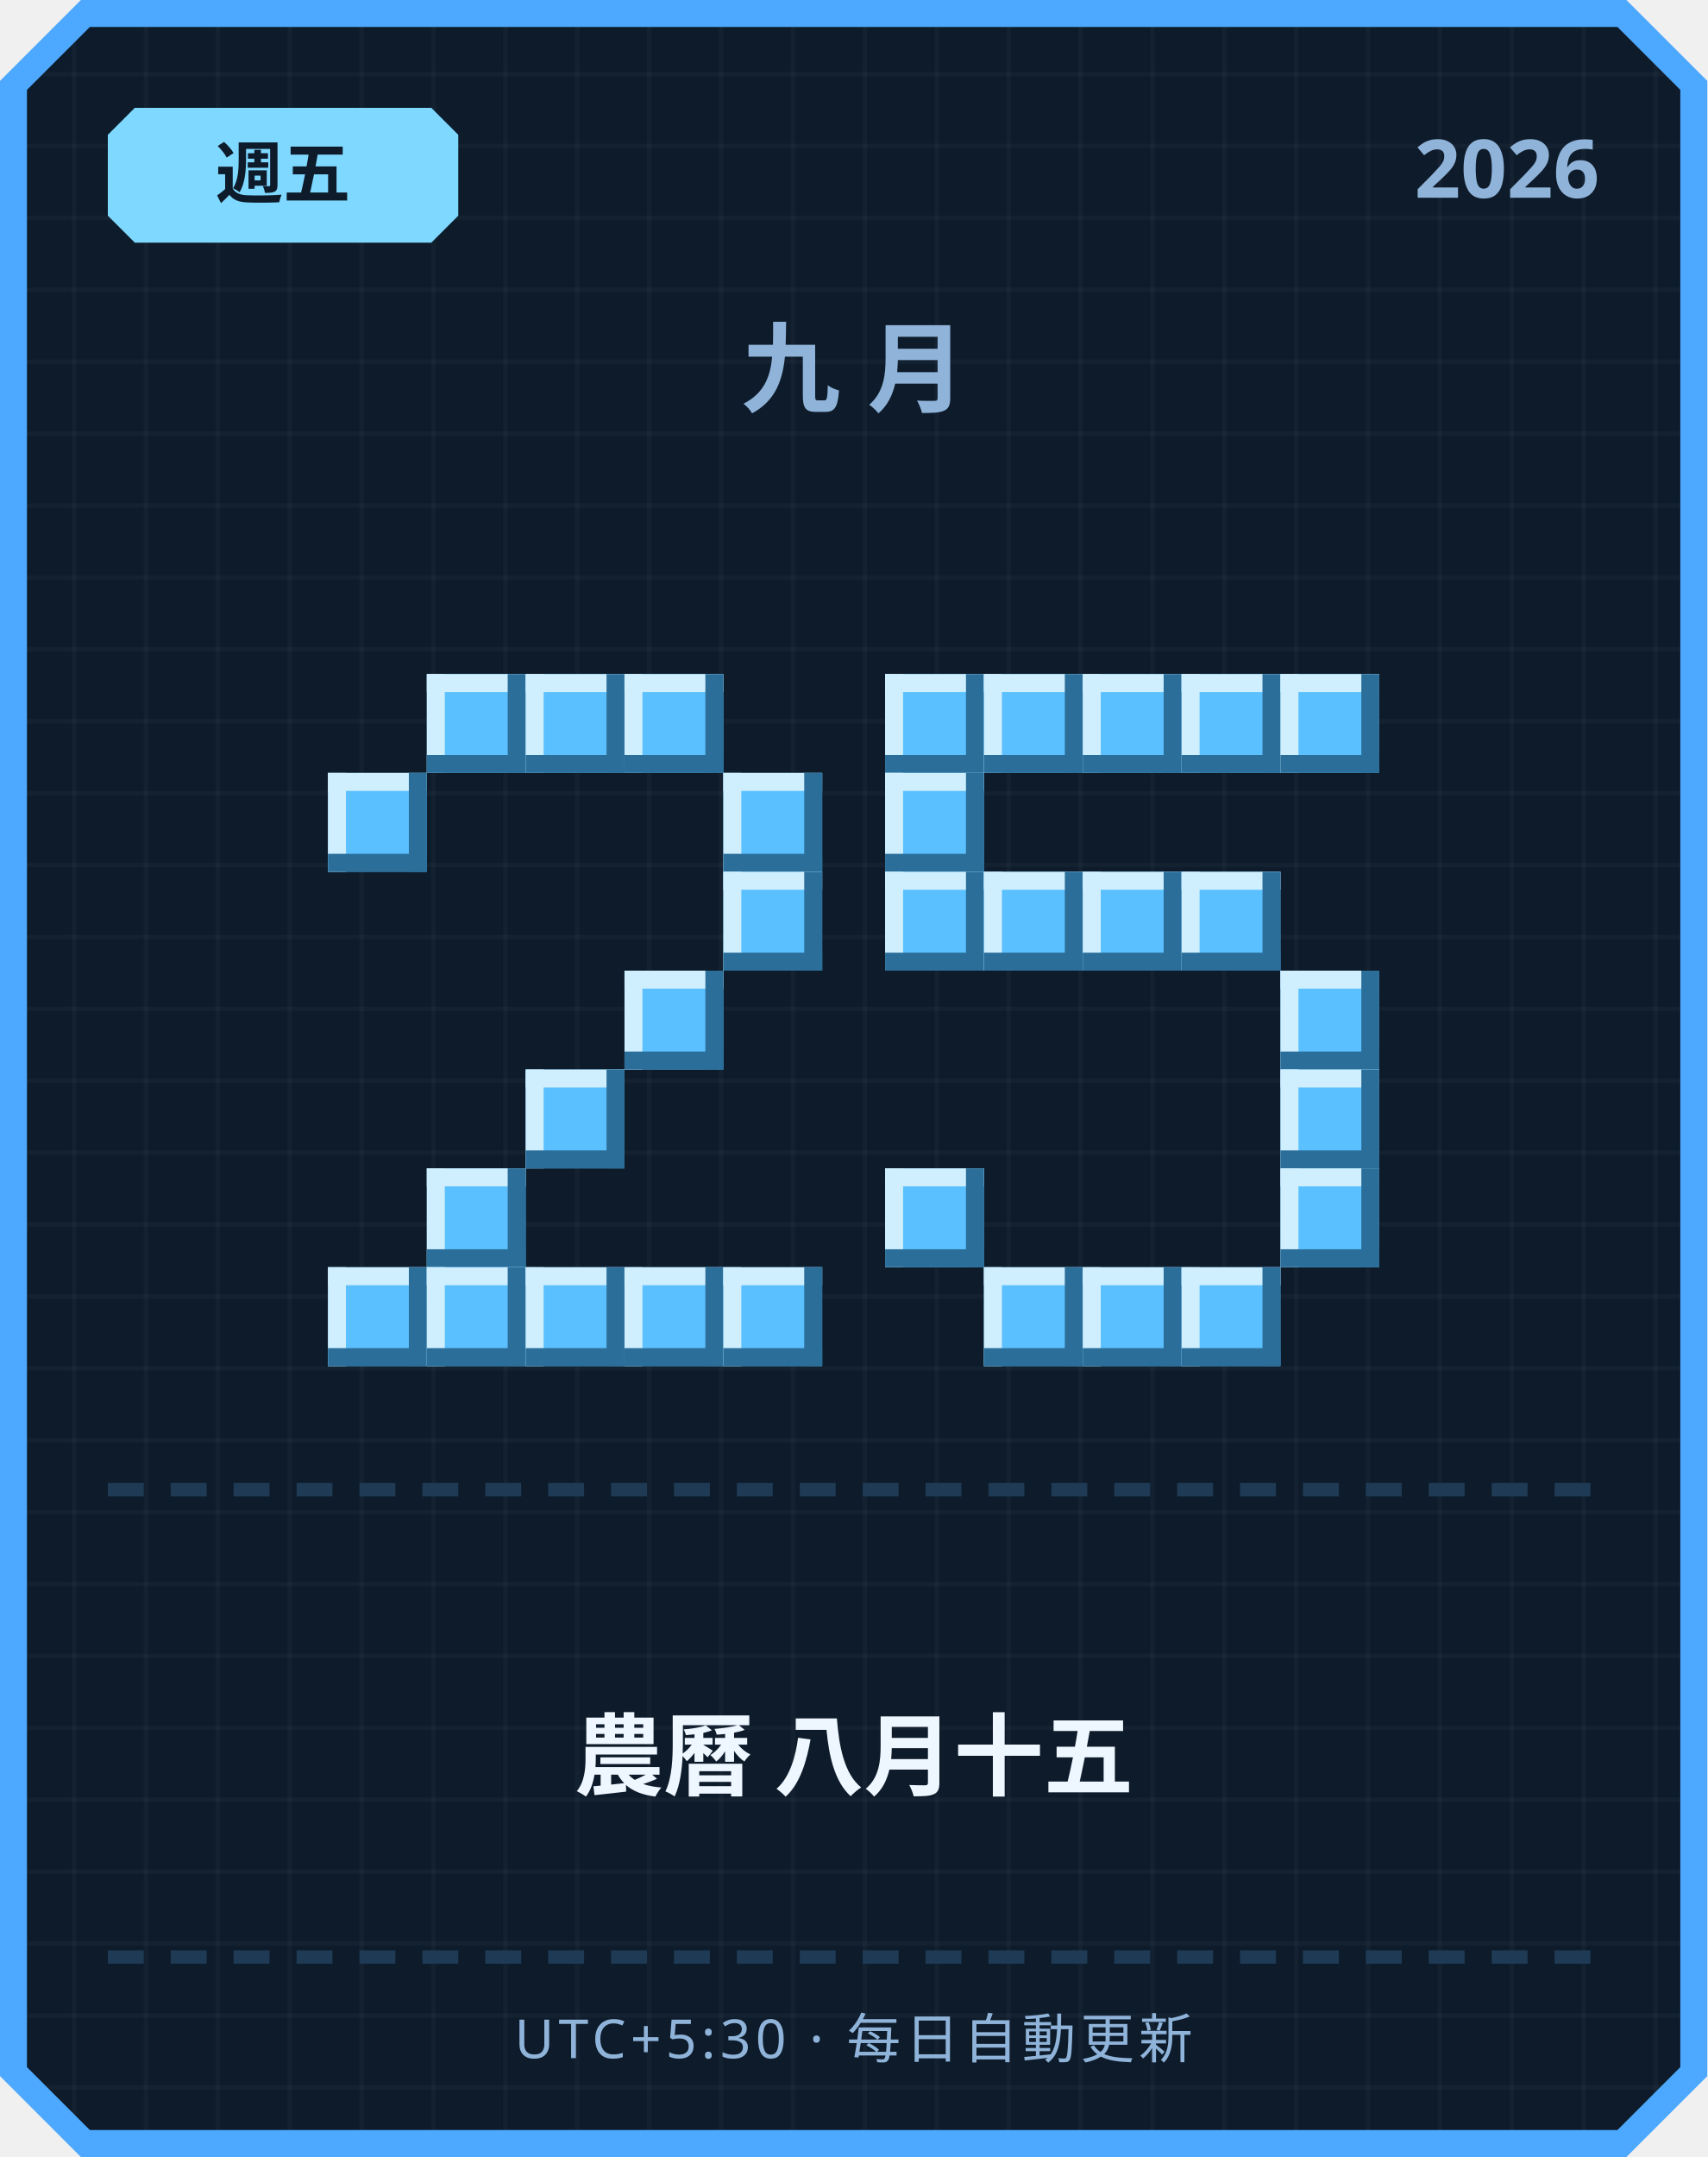
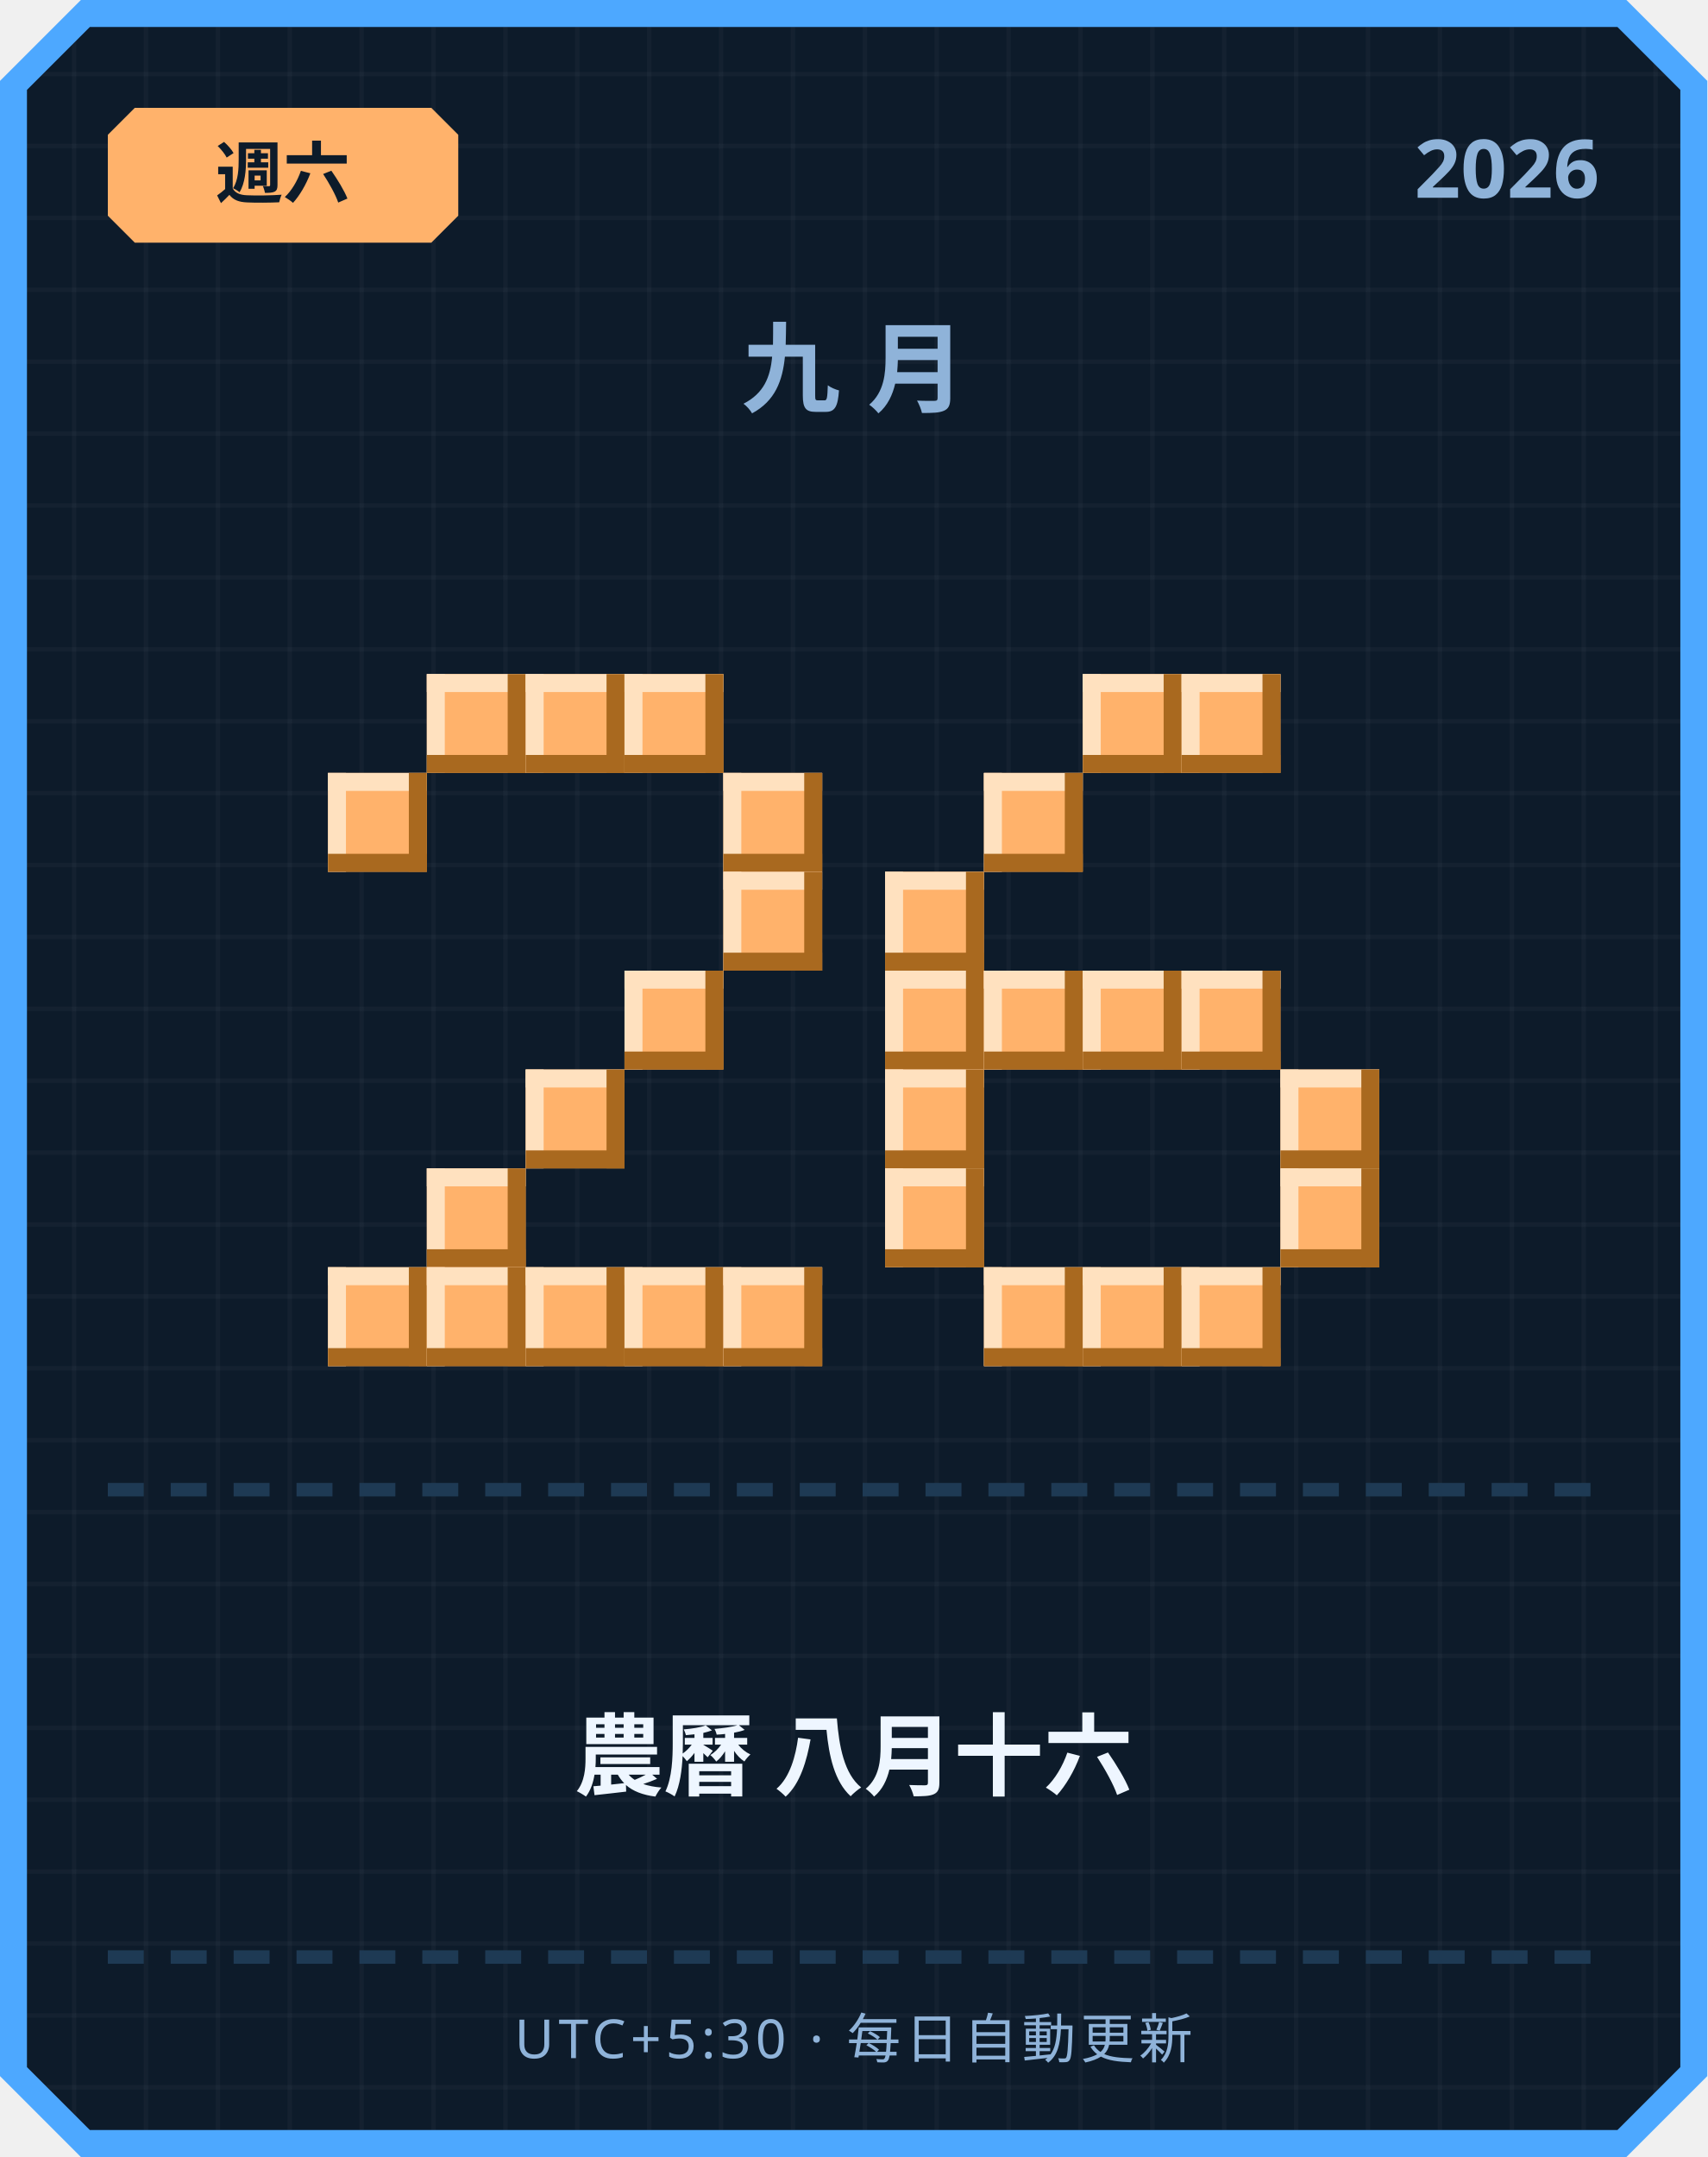
<svg xmlns="http://www.w3.org/2000/svg" width="380" height="480" viewBox="0 0 380 480">
  <defs>
    <pattern id="grid" width="16" height="16" patternUnits="userSpaceOnUse">
      <rect width="16" height="16" fill="#0d1b2a" />
      <rect width="1" height="16" fill="#ffffff" opacity="0.03" />
      <rect width="16" height="1" fill="#ffffff" opacity="0.03" />
    </pattern>
  </defs>
  <path d="M 18,0 L 362,0 L 380,18 L 380,462 L 362,480 L 18,480 L 0,462 L 0,18 Z" fill="#4da8ff" />
  <path d="M 20,6 L 360,6 L 374,20 L 374,460 L 360,474 L 20,474 L 6,460 L 6,20 Z" fill="url(#grid)" />
-   <path d="M 30,24 L 96,24 L 102,30 L 102,48 L 96,54 L 30,54 L 24,48 L 24,30 Z" fill="#7fd8ff" />
-   <text x="63" y="44" text-anchor="middle" font-family="'Segoe UI', sans-serif" font-size="15" font-weight="700" fill="#0d1b2a">週五</text>
+   <path d="M 30,24 L 96,24 L 102,30 L 102,48 L 96,54 L 30,54 L 24,48 L 24,30 Z" fill="#ffb26b" />
+   <text x="63" y="44" text-anchor="middle" font-family="'Segoe UI', sans-serif" font-size="15" font-weight="700" fill="#0d1b2a">週六</text>
  <text x="356" y="44" text-anchor="end" font-family="'Segoe UI', sans-serif" font-size="18" font-weight="700" fill="#8fb3d9">2026</text>
  <text x="190" y="90" text-anchor="middle" font-family="'Segoe UI', sans-serif" font-size="22" font-weight="700" letter-spacing="6" fill="#8fb3d9">九月</text>
-   <rect x="95" y="150" width="22" height="22" fill="#5bc0ff" />
-   <rect x="95" y="150" width="22" height="4" fill="#cfefff" />
-   <rect x="95" y="150" width="4" height="22" fill="#cfefff" />
-   <rect x="95" y="168" width="22" height="4" fill="#2b6e99" />
-   <rect x="113" y="150" width="4" height="22" fill="#2b6e99" />
-   <rect x="117" y="150" width="22" height="22" fill="#5bc0ff" />
-   <rect x="117" y="150" width="22" height="4" fill="#cfefff" />
-   <rect x="117" y="150" width="4" height="22" fill="#cfefff" />
-   <rect x="117" y="168" width="22" height="4" fill="#2b6e99" />
-   <rect x="135" y="150" width="4" height="22" fill="#2b6e99" />
-   <rect x="139" y="150" width="22" height="22" fill="#5bc0ff" />
-   <rect x="139" y="150" width="22" height="4" fill="#cfefff" />
-   <rect x="139" y="150" width="4" height="22" fill="#cfefff" />
-   <rect x="139" y="168" width="22" height="4" fill="#2b6e99" />
-   <rect x="157" y="150" width="4" height="22" fill="#2b6e99" />
-   <rect x="73" y="172" width="22" height="22" fill="#5bc0ff" />
-   <rect x="73" y="172" width="22" height="4" fill="#cfefff" />
-   <rect x="73" y="172" width="4" height="22" fill="#cfefff" />
-   <rect x="73" y="190" width="22" height="4" fill="#2b6e99" />
-   <rect x="91" y="172" width="4" height="22" fill="#2b6e99" />
-   <rect x="161" y="172" width="22" height="22" fill="#5bc0ff" />
-   <rect x="161" y="172" width="22" height="4" fill="#cfefff" />
-   <rect x="161" y="172" width="4" height="22" fill="#cfefff" />
-   <rect x="161" y="190" width="22" height="4" fill="#2b6e99" />
-   <rect x="179" y="172" width="4" height="22" fill="#2b6e99" />
-   <rect x="161" y="194" width="22" height="22" fill="#5bc0ff" />
-   <rect x="161" y="194" width="22" height="4" fill="#cfefff" />
-   <rect x="161" y="194" width="4" height="22" fill="#cfefff" />
-   <rect x="161" y="212" width="22" height="4" fill="#2b6e99" />
-   <rect x="179" y="194" width="4" height="22" fill="#2b6e99" />
-   <rect x="139" y="216" width="22" height="22" fill="#5bc0ff" />
-   <rect x="139" y="216" width="22" height="4" fill="#cfefff" />
-   <rect x="139" y="216" width="4" height="22" fill="#cfefff" />
-   <rect x="139" y="234" width="22" height="4" fill="#2b6e99" />
-   <rect x="157" y="216" width="4" height="22" fill="#2b6e99" />
-   <rect x="117" y="238" width="22" height="22" fill="#5bc0ff" />
-   <rect x="117" y="238" width="22" height="4" fill="#cfefff" />
-   <rect x="117" y="238" width="4" height="22" fill="#cfefff" />
-   <rect x="117" y="256" width="22" height="4" fill="#2b6e99" />
-   <rect x="135" y="238" width="4" height="22" fill="#2b6e99" />
-   <rect x="95" y="260" width="22" height="22" fill="#5bc0ff" />
-   <rect x="95" y="260" width="22" height="4" fill="#cfefff" />
-   <rect x="95" y="260" width="4" height="22" fill="#cfefff" />
-   <rect x="95" y="278" width="22" height="4" fill="#2b6e99" />
-   <rect x="113" y="260" width="4" height="22" fill="#2b6e99" />
-   <rect x="73" y="282" width="22" height="22" fill="#5bc0ff" />
-   <rect x="73" y="282" width="22" height="4" fill="#cfefff" />
-   <rect x="73" y="282" width="4" height="22" fill="#cfefff" />
-   <rect x="73" y="300" width="22" height="4" fill="#2b6e99" />
-   <rect x="91" y="282" width="4" height="22" fill="#2b6e99" />
-   <rect x="95" y="282" width="22" height="22" fill="#5bc0ff" />
-   <rect x="95" y="282" width="22" height="4" fill="#cfefff" />
-   <rect x="95" y="282" width="4" height="22" fill="#cfefff" />
-   <rect x="95" y="300" width="22" height="4" fill="#2b6e99" />
-   <rect x="113" y="282" width="4" height="22" fill="#2b6e99" />
-   <rect x="117" y="282" width="22" height="22" fill="#5bc0ff" />
-   <rect x="117" y="282" width="22" height="4" fill="#cfefff" />
-   <rect x="117" y="282" width="4" height="22" fill="#cfefff" />
-   <rect x="117" y="300" width="22" height="4" fill="#2b6e99" />
-   <rect x="135" y="282" width="4" height="22" fill="#2b6e99" />
-   <rect x="139" y="282" width="22" height="22" fill="#5bc0ff" />
-   <rect x="139" y="282" width="22" height="4" fill="#cfefff" />
-   <rect x="139" y="282" width="4" height="22" fill="#cfefff" />
-   <rect x="139" y="300" width="22" height="4" fill="#2b6e99" />
-   <rect x="157" y="282" width="4" height="22" fill="#2b6e99" />
-   <rect x="161" y="282" width="22" height="22" fill="#5bc0ff" />
-   <rect x="161" y="282" width="22" height="4" fill="#cfefff" />
-   <rect x="161" y="282" width="4" height="22" fill="#cfefff" />
-   <rect x="161" y="300" width="22" height="4" fill="#2b6e99" />
-   <rect x="179" y="282" width="4" height="22" fill="#2b6e99" />
-   <rect x="197" y="150" width="22" height="22" fill="#5bc0ff" />
-   <rect x="197" y="150" width="22" height="4" fill="#cfefff" />
-   <rect x="197" y="150" width="4" height="22" fill="#cfefff" />
-   <rect x="197" y="168" width="22" height="4" fill="#2b6e99" />
-   <rect x="215" y="150" width="4" height="22" fill="#2b6e99" />
-   <rect x="219" y="150" width="22" height="22" fill="#5bc0ff" />
-   <rect x="219" y="150" width="22" height="4" fill="#cfefff" />
-   <rect x="219" y="150" width="4" height="22" fill="#cfefff" />
-   <rect x="219" y="168" width="22" height="4" fill="#2b6e99" />
-   <rect x="237" y="150" width="4" height="22" fill="#2b6e99" />
-   <rect x="241" y="150" width="22" height="22" fill="#5bc0ff" />
-   <rect x="241" y="150" width="22" height="4" fill="#cfefff" />
-   <rect x="241" y="150" width="4" height="22" fill="#cfefff" />
-   <rect x="241" y="168" width="22" height="4" fill="#2b6e99" />
-   <rect x="259" y="150" width="4" height="22" fill="#2b6e99" />
-   <rect x="263" y="150" width="22" height="22" fill="#5bc0ff" />
-   <rect x="263" y="150" width="22" height="4" fill="#cfefff" />
-   <rect x="263" y="150" width="4" height="22" fill="#cfefff" />
-   <rect x="263" y="168" width="22" height="4" fill="#2b6e99" />
-   <rect x="281" y="150" width="4" height="22" fill="#2b6e99" />
-   <rect x="285" y="150" width="22" height="22" fill="#5bc0ff" />
-   <rect x="285" y="150" width="22" height="4" fill="#cfefff" />
-   <rect x="285" y="150" width="4" height="22" fill="#cfefff" />
-   <rect x="285" y="168" width="22" height="4" fill="#2b6e99" />
-   <rect x="303" y="150" width="4" height="22" fill="#2b6e99" />
-   <rect x="197" y="172" width="22" height="22" fill="#5bc0ff" />
-   <rect x="197" y="172" width="22" height="4" fill="#cfefff" />
-   <rect x="197" y="172" width="4" height="22" fill="#cfefff" />
-   <rect x="197" y="190" width="22" height="4" fill="#2b6e99" />
-   <rect x="215" y="172" width="4" height="22" fill="#2b6e99" />
-   <rect x="197" y="194" width="22" height="22" fill="#5bc0ff" />
-   <rect x="197" y="194" width="22" height="4" fill="#cfefff" />
-   <rect x="197" y="194" width="4" height="22" fill="#cfefff" />
-   <rect x="197" y="212" width="22" height="4" fill="#2b6e99" />
-   <rect x="215" y="194" width="4" height="22" fill="#2b6e99" />
-   <rect x="219" y="194" width="22" height="22" fill="#5bc0ff" />
-   <rect x="219" y="194" width="22" height="4" fill="#cfefff" />
-   <rect x="219" y="194" width="4" height="22" fill="#cfefff" />
-   <rect x="219" y="212" width="22" height="4" fill="#2b6e99" />
-   <rect x="237" y="194" width="4" height="22" fill="#2b6e99" />
-   <rect x="241" y="194" width="22" height="22" fill="#5bc0ff" />
-   <rect x="241" y="194" width="22" height="4" fill="#cfefff" />
-   <rect x="241" y="194" width="4" height="22" fill="#cfefff" />
-   <rect x="241" y="212" width="22" height="4" fill="#2b6e99" />
-   <rect x="259" y="194" width="4" height="22" fill="#2b6e99" />
-   <rect x="263" y="194" width="22" height="22" fill="#5bc0ff" />
-   <rect x="263" y="194" width="22" height="4" fill="#cfefff" />
-   <rect x="263" y="194" width="4" height="22" fill="#cfefff" />
-   <rect x="263" y="212" width="22" height="4" fill="#2b6e99" />
-   <rect x="281" y="194" width="4" height="22" fill="#2b6e99" />
-   <rect x="285" y="216" width="22" height="22" fill="#5bc0ff" />
-   <rect x="285" y="216" width="22" height="4" fill="#cfefff" />
-   <rect x="285" y="216" width="4" height="22" fill="#cfefff" />
-   <rect x="285" y="234" width="22" height="4" fill="#2b6e99" />
-   <rect x="303" y="216" width="4" height="22" fill="#2b6e99" />
-   <rect x="285" y="238" width="22" height="22" fill="#5bc0ff" />
-   <rect x="285" y="238" width="22" height="4" fill="#cfefff" />
-   <rect x="285" y="238" width="4" height="22" fill="#cfefff" />
-   <rect x="285" y="256" width="22" height="4" fill="#2b6e99" />
-   <rect x="303" y="238" width="4" height="22" fill="#2b6e99" />
-   <rect x="197" y="260" width="22" height="22" fill="#5bc0ff" />
-   <rect x="197" y="260" width="22" height="4" fill="#cfefff" />
-   <rect x="197" y="260" width="4" height="22" fill="#cfefff" />
-   <rect x="197" y="278" width="22" height="4" fill="#2b6e99" />
-   <rect x="215" y="260" width="4" height="22" fill="#2b6e99" />
-   <rect x="285" y="260" width="22" height="22" fill="#5bc0ff" />
-   <rect x="285" y="260" width="22" height="4" fill="#cfefff" />
-   <rect x="285" y="260" width="4" height="22" fill="#cfefff" />
-   <rect x="285" y="278" width="22" height="4" fill="#2b6e99" />
-   <rect x="303" y="260" width="4" height="22" fill="#2b6e99" />
-   <rect x="219" y="282" width="22" height="22" fill="#5bc0ff" />
-   <rect x="219" y="282" width="22" height="4" fill="#cfefff" />
-   <rect x="219" y="282" width="4" height="22" fill="#cfefff" />
-   <rect x="219" y="300" width="22" height="4" fill="#2b6e99" />
-   <rect x="237" y="282" width="4" height="22" fill="#2b6e99" />
-   <rect x="241" y="282" width="22" height="22" fill="#5bc0ff" />
-   <rect x="241" y="282" width="22" height="4" fill="#cfefff" />
-   <rect x="241" y="282" width="4" height="22" fill="#cfefff" />
-   <rect x="241" y="300" width="22" height="4" fill="#2b6e99" />
-   <rect x="259" y="282" width="4" height="22" fill="#2b6e99" />
-   <rect x="263" y="282" width="22" height="22" fill="#5bc0ff" />
-   <rect x="263" y="282" width="22" height="4" fill="#cfefff" />
-   <rect x="263" y="282" width="4" height="22" fill="#cfefff" />
-   <rect x="263" y="300" width="22" height="4" fill="#2b6e99" />
-   <rect x="281" y="282" width="4" height="22" fill="#2b6e99" />
+   <rect x="95" y="150" width="22" height="22" fill="#ffb26b" />
+   <rect x="95" y="150" width="22" height="4" fill="#ffe1bf" />
+   <rect x="95" y="150" width="4" height="22" fill="#ffe1bf" />
+   <rect x="95" y="168" width="22" height="4" fill="#a9691f" />
+   <rect x="113" y="150" width="4" height="22" fill="#a9691f" />
+   <rect x="117" y="150" width="22" height="22" fill="#ffb26b" />
+   <rect x="117" y="150" width="22" height="4" fill="#ffe1bf" />
+   <rect x="117" y="150" width="4" height="22" fill="#ffe1bf" />
+   <rect x="117" y="168" width="22" height="4" fill="#a9691f" />
+   <rect x="135" y="150" width="4" height="22" fill="#a9691f" />
+   <rect x="139" y="150" width="22" height="22" fill="#ffb26b" />
+   <rect x="139" y="150" width="22" height="4" fill="#ffe1bf" />
+   <rect x="139" y="150" width="4" height="22" fill="#ffe1bf" />
+   <rect x="139" y="168" width="22" height="4" fill="#a9691f" />
+   <rect x="157" y="150" width="4" height="22" fill="#a9691f" />
+   <rect x="73" y="172" width="22" height="22" fill="#ffb26b" />
+   <rect x="73" y="172" width="22" height="4" fill="#ffe1bf" />
+   <rect x="73" y="172" width="4" height="22" fill="#ffe1bf" />
+   <rect x="73" y="190" width="22" height="4" fill="#a9691f" />
+   <rect x="91" y="172" width="4" height="22" fill="#a9691f" />
+   <rect x="161" y="172" width="22" height="22" fill="#ffb26b" />
+   <rect x="161" y="172" width="22" height="4" fill="#ffe1bf" />
+   <rect x="161" y="172" width="4" height="22" fill="#ffe1bf" />
+   <rect x="161" y="190" width="22" height="4" fill="#a9691f" />
+   <rect x="179" y="172" width="4" height="22" fill="#a9691f" />
+   <rect x="161" y="194" width="22" height="22" fill="#ffb26b" />
+   <rect x="161" y="194" width="22" height="4" fill="#ffe1bf" />
+   <rect x="161" y="194" width="4" height="22" fill="#ffe1bf" />
+   <rect x="161" y="212" width="22" height="4" fill="#a9691f" />
+   <rect x="179" y="194" width="4" height="22" fill="#a9691f" />
+   <rect x="139" y="216" width="22" height="22" fill="#ffb26b" />
+   <rect x="139" y="216" width="22" height="4" fill="#ffe1bf" />
+   <rect x="139" y="216" width="4" height="22" fill="#ffe1bf" />
+   <rect x="139" y="234" width="22" height="4" fill="#a9691f" />
+   <rect x="157" y="216" width="4" height="22" fill="#a9691f" />
+   <rect x="117" y="238" width="22" height="22" fill="#ffb26b" />
+   <rect x="117" y="238" width="22" height="4" fill="#ffe1bf" />
+   <rect x="117" y="238" width="4" height="22" fill="#ffe1bf" />
+   <rect x="117" y="256" width="22" height="4" fill="#a9691f" />
+   <rect x="135" y="238" width="4" height="22" fill="#a9691f" />
+   <rect x="95" y="260" width="22" height="22" fill="#ffb26b" />
+   <rect x="95" y="260" width="22" height="4" fill="#ffe1bf" />
+   <rect x="95" y="260" width="4" height="22" fill="#ffe1bf" />
+   <rect x="95" y="278" width="22" height="4" fill="#a9691f" />
+   <rect x="113" y="260" width="4" height="22" fill="#a9691f" />
+   <rect x="73" y="282" width="22" height="22" fill="#ffb26b" />
+   <rect x="73" y="282" width="22" height="4" fill="#ffe1bf" />
+   <rect x="73" y="282" width="4" height="22" fill="#ffe1bf" />
+   <rect x="73" y="300" width="22" height="4" fill="#a9691f" />
+   <rect x="91" y="282" width="4" height="22" fill="#a9691f" />
+   <rect x="95" y="282" width="22" height="22" fill="#ffb26b" />
+   <rect x="95" y="282" width="22" height="4" fill="#ffe1bf" />
+   <rect x="95" y="282" width="4" height="22" fill="#ffe1bf" />
+   <rect x="95" y="300" width="22" height="4" fill="#a9691f" />
+   <rect x="113" y="282" width="4" height="22" fill="#a9691f" />
+   <rect x="117" y="282" width="22" height="22" fill="#ffb26b" />
+   <rect x="117" y="282" width="22" height="4" fill="#ffe1bf" />
+   <rect x="117" y="282" width="4" height="22" fill="#ffe1bf" />
+   <rect x="117" y="300" width="22" height="4" fill="#a9691f" />
+   <rect x="135" y="282" width="4" height="22" fill="#a9691f" />
+   <rect x="139" y="282" width="22" height="22" fill="#ffb26b" />
+   <rect x="139" y="282" width="22" height="4" fill="#ffe1bf" />
+   <rect x="139" y="282" width="4" height="22" fill="#ffe1bf" />
+   <rect x="139" y="300" width="22" height="4" fill="#a9691f" />
+   <rect x="157" y="282" width="4" height="22" fill="#a9691f" />
+   <rect x="161" y="282" width="22" height="22" fill="#ffb26b" />
+   <rect x="161" y="282" width="22" height="4" fill="#ffe1bf" />
+   <rect x="161" y="282" width="4" height="22" fill="#ffe1bf" />
+   <rect x="161" y="300" width="22" height="4" fill="#a9691f" />
+   <rect x="179" y="282" width="4" height="22" fill="#a9691f" />
+   <rect x="241" y="150" width="22" height="22" fill="#ffb26b" />
+   <rect x="241" y="150" width="22" height="4" fill="#ffe1bf" />
+   <rect x="241" y="150" width="4" height="22" fill="#ffe1bf" />
+   <rect x="241" y="168" width="22" height="4" fill="#a9691f" />
+   <rect x="259" y="150" width="4" height="22" fill="#a9691f" />
+   <rect x="263" y="150" width="22" height="22" fill="#ffb26b" />
+   <rect x="263" y="150" width="22" height="4" fill="#ffe1bf" />
+   <rect x="263" y="150" width="4" height="22" fill="#ffe1bf" />
+   <rect x="263" y="168" width="22" height="4" fill="#a9691f" />
+   <rect x="281" y="150" width="4" height="22" fill="#a9691f" />
+   <rect x="219" y="172" width="22" height="22" fill="#ffb26b" />
+   <rect x="219" y="172" width="22" height="4" fill="#ffe1bf" />
+   <rect x="219" y="172" width="4" height="22" fill="#ffe1bf" />
+   <rect x="219" y="190" width="22" height="4" fill="#a9691f" />
+   <rect x="237" y="172" width="4" height="22" fill="#a9691f" />
+   <rect x="197" y="194" width="22" height="22" fill="#ffb26b" />
+   <rect x="197" y="194" width="22" height="4" fill="#ffe1bf" />
+   <rect x="197" y="194" width="4" height="22" fill="#ffe1bf" />
+   <rect x="197" y="212" width="22" height="4" fill="#a9691f" />
+   <rect x="215" y="194" width="4" height="22" fill="#a9691f" />
+   <rect x="197" y="216" width="22" height="22" fill="#ffb26b" />
+   <rect x="197" y="216" width="22" height="4" fill="#ffe1bf" />
+   <rect x="197" y="216" width="4" height="22" fill="#ffe1bf" />
+   <rect x="197" y="234" width="22" height="4" fill="#a9691f" />
+   <rect x="215" y="216" width="4" height="22" fill="#a9691f" />
+   <rect x="219" y="216" width="22" height="22" fill="#ffb26b" />
+   <rect x="219" y="216" width="22" height="4" fill="#ffe1bf" />
+   <rect x="219" y="216" width="4" height="22" fill="#ffe1bf" />
+   <rect x="219" y="234" width="22" height="4" fill="#a9691f" />
+   <rect x="237" y="216" width="4" height="22" fill="#a9691f" />
+   <rect x="241" y="216" width="22" height="22" fill="#ffb26b" />
+   <rect x="241" y="216" width="22" height="4" fill="#ffe1bf" />
+   <rect x="241" y="216" width="4" height="22" fill="#ffe1bf" />
+   <rect x="241" y="234" width="22" height="4" fill="#a9691f" />
+   <rect x="259" y="216" width="4" height="22" fill="#a9691f" />
+   <rect x="263" y="216" width="22" height="22" fill="#ffb26b" />
+   <rect x="263" y="216" width="22" height="4" fill="#ffe1bf" />
+   <rect x="263" y="216" width="4" height="22" fill="#ffe1bf" />
+   <rect x="263" y="234" width="22" height="4" fill="#a9691f" />
+   <rect x="281" y="216" width="4" height="22" fill="#a9691f" />
+   <rect x="197" y="238" width="22" height="22" fill="#ffb26b" />
+   <rect x="197" y="238" width="22" height="4" fill="#ffe1bf" />
+   <rect x="197" y="238" width="4" height="22" fill="#ffe1bf" />
+   <rect x="197" y="256" width="22" height="4" fill="#a9691f" />
+   <rect x="215" y="238" width="4" height="22" fill="#a9691f" />
+   <rect x="285" y="238" width="22" height="22" fill="#ffb26b" />
+   <rect x="285" y="238" width="22" height="4" fill="#ffe1bf" />
+   <rect x="285" y="238" width="4" height="22" fill="#ffe1bf" />
+   <rect x="285" y="256" width="22" height="4" fill="#a9691f" />
+   <rect x="303" y="238" width="4" height="22" fill="#a9691f" />
+   <rect x="197" y="260" width="22" height="22" fill="#ffb26b" />
+   <rect x="197" y="260" width="22" height="4" fill="#ffe1bf" />
+   <rect x="197" y="260" width="4" height="22" fill="#ffe1bf" />
+   <rect x="197" y="278" width="22" height="4" fill="#a9691f" />
+   <rect x="215" y="260" width="4" height="22" fill="#a9691f" />
+   <rect x="285" y="260" width="22" height="22" fill="#ffb26b" />
+   <rect x="285" y="260" width="22" height="4" fill="#ffe1bf" />
+   <rect x="285" y="260" width="4" height="22" fill="#ffe1bf" />
+   <rect x="285" y="278" width="22" height="4" fill="#a9691f" />
+   <rect x="303" y="260" width="4" height="22" fill="#a9691f" />
+   <rect x="219" y="282" width="22" height="22" fill="#ffb26b" />
+   <rect x="219" y="282" width="22" height="4" fill="#ffe1bf" />
+   <rect x="219" y="282" width="4" height="22" fill="#ffe1bf" />
+   <rect x="219" y="300" width="22" height="4" fill="#a9691f" />
+   <rect x="237" y="282" width="4" height="22" fill="#a9691f" />
+   <rect x="241" y="282" width="22" height="22" fill="#ffb26b" />
+   <rect x="241" y="282" width="22" height="4" fill="#ffe1bf" />
+   <rect x="241" y="282" width="4" height="22" fill="#ffe1bf" />
+   <rect x="241" y="300" width="22" height="4" fill="#a9691f" />
+   <rect x="259" y="282" width="4" height="22" fill="#a9691f" />
+   <rect x="263" y="282" width="22" height="22" fill="#ffb26b" />
+   <rect x="263" y="282" width="22" height="4" fill="#ffe1bf" />
+   <rect x="263" y="282" width="4" height="22" fill="#ffe1bf" />
+   <rect x="263" y="300" width="22" height="4" fill="#a9691f" />
+   <rect x="281" y="282" width="4" height="22" fill="#a9691f" />
  <rect x="24" y="330" width="8" height="3" fill="#1e3a54" />
  <rect x="38" y="330" width="8" height="3" fill="#1e3a54" />
  <rect x="52" y="330" width="8" height="3" fill="#1e3a54" />
  <rect x="66" y="330" width="8" height="3" fill="#1e3a54" />
  <rect x="80" y="330" width="8" height="3" fill="#1e3a54" />
  <rect x="94" y="330" width="8" height="3" fill="#1e3a54" />
  <rect x="108" y="330" width="8" height="3" fill="#1e3a54" />
  <rect x="122" y="330" width="8" height="3" fill="#1e3a54" />
  <rect x="136" y="330" width="8" height="3" fill="#1e3a54" />
  <rect x="150" y="330" width="8" height="3" fill="#1e3a54" />
  <rect x="164" y="330" width="8" height="3" fill="#1e3a54" />
  <rect x="178" y="330" width="8" height="3" fill="#1e3a54" />
  <rect x="192" y="330" width="8" height="3" fill="#1e3a54" />
  <rect x="206" y="330" width="8" height="3" fill="#1e3a54" />
  <rect x="220" y="330" width="8" height="3" fill="#1e3a54" />
  <rect x="234" y="330" width="8" height="3" fill="#1e3a54" />
  <rect x="248" y="330" width="8" height="3" fill="#1e3a54" />
  <rect x="262" y="330" width="8" height="3" fill="#1e3a54" />
  <rect x="276" y="330" width="8" height="3" fill="#1e3a54" />
  <rect x="290" y="330" width="8" height="3" fill="#1e3a54" />
  <rect x="304" y="330" width="8" height="3" fill="#1e3a54" />
  <rect x="318" y="330" width="8" height="3" fill="#1e3a54" />
  <rect x="332" y="330" width="8" height="3" fill="#1e3a54" />
  <rect x="346" y="330" width="8" height="3" fill="#1e3a54" />
-   <text x="190" y="398" text-anchor="middle" font-family="'Segoe UI', 'Microsoft JhengHei', sans-serif" font-size="20" font-weight="700" fill="#eef6ff">農曆 八月十五</text>
+   <text x="190" y="398" text-anchor="middle" font-family="'Segoe UI', 'Microsoft JhengHei', sans-serif" font-size="20" font-weight="700" fill="#eef6ff">農曆 八月十六</text>
  <rect x="24" y="434" width="8" height="3" fill="#1e3a54" />
  <rect x="38" y="434" width="8" height="3" fill="#1e3a54" />
  <rect x="52" y="434" width="8" height="3" fill="#1e3a54" />
  <rect x="66" y="434" width="8" height="3" fill="#1e3a54" />
  <rect x="80" y="434" width="8" height="3" fill="#1e3a54" />
  <rect x="94" y="434" width="8" height="3" fill="#1e3a54" />
  <rect x="108" y="434" width="8" height="3" fill="#1e3a54" />
  <rect x="122" y="434" width="8" height="3" fill="#1e3a54" />
  <rect x="136" y="434" width="8" height="3" fill="#1e3a54" />
  <rect x="150" y="434" width="8" height="3" fill="#1e3a54" />
  <rect x="164" y="434" width="8" height="3" fill="#1e3a54" />
  <rect x="178" y="434" width="8" height="3" fill="#1e3a54" />
  <rect x="192" y="434" width="8" height="3" fill="#1e3a54" />
  <rect x="206" y="434" width="8" height="3" fill="#1e3a54" />
  <rect x="220" y="434" width="8" height="3" fill="#1e3a54" />
  <rect x="234" y="434" width="8" height="3" fill="#1e3a54" />
  <rect x="248" y="434" width="8" height="3" fill="#1e3a54" />
  <rect x="262" y="434" width="8" height="3" fill="#1e3a54" />
  <rect x="276" y="434" width="8" height="3" fill="#1e3a54" />
  <rect x="290" y="434" width="8" height="3" fill="#1e3a54" />
  <rect x="304" y="434" width="8" height="3" fill="#1e3a54" />
  <rect x="318" y="434" width="8" height="3" fill="#1e3a54" />
  <rect x="332" y="434" width="8" height="3" fill="#1e3a54" />
  <rect x="346" y="434" width="8" height="3" fill="#1e3a54" />
  <text x="190" y="458" text-anchor="middle" font-family="'Segoe UI', sans-serif" font-size="12" letter-spacing="1" fill="#8fb3d9">UTC+5:30 · 每日自動更新</text>
</svg>
